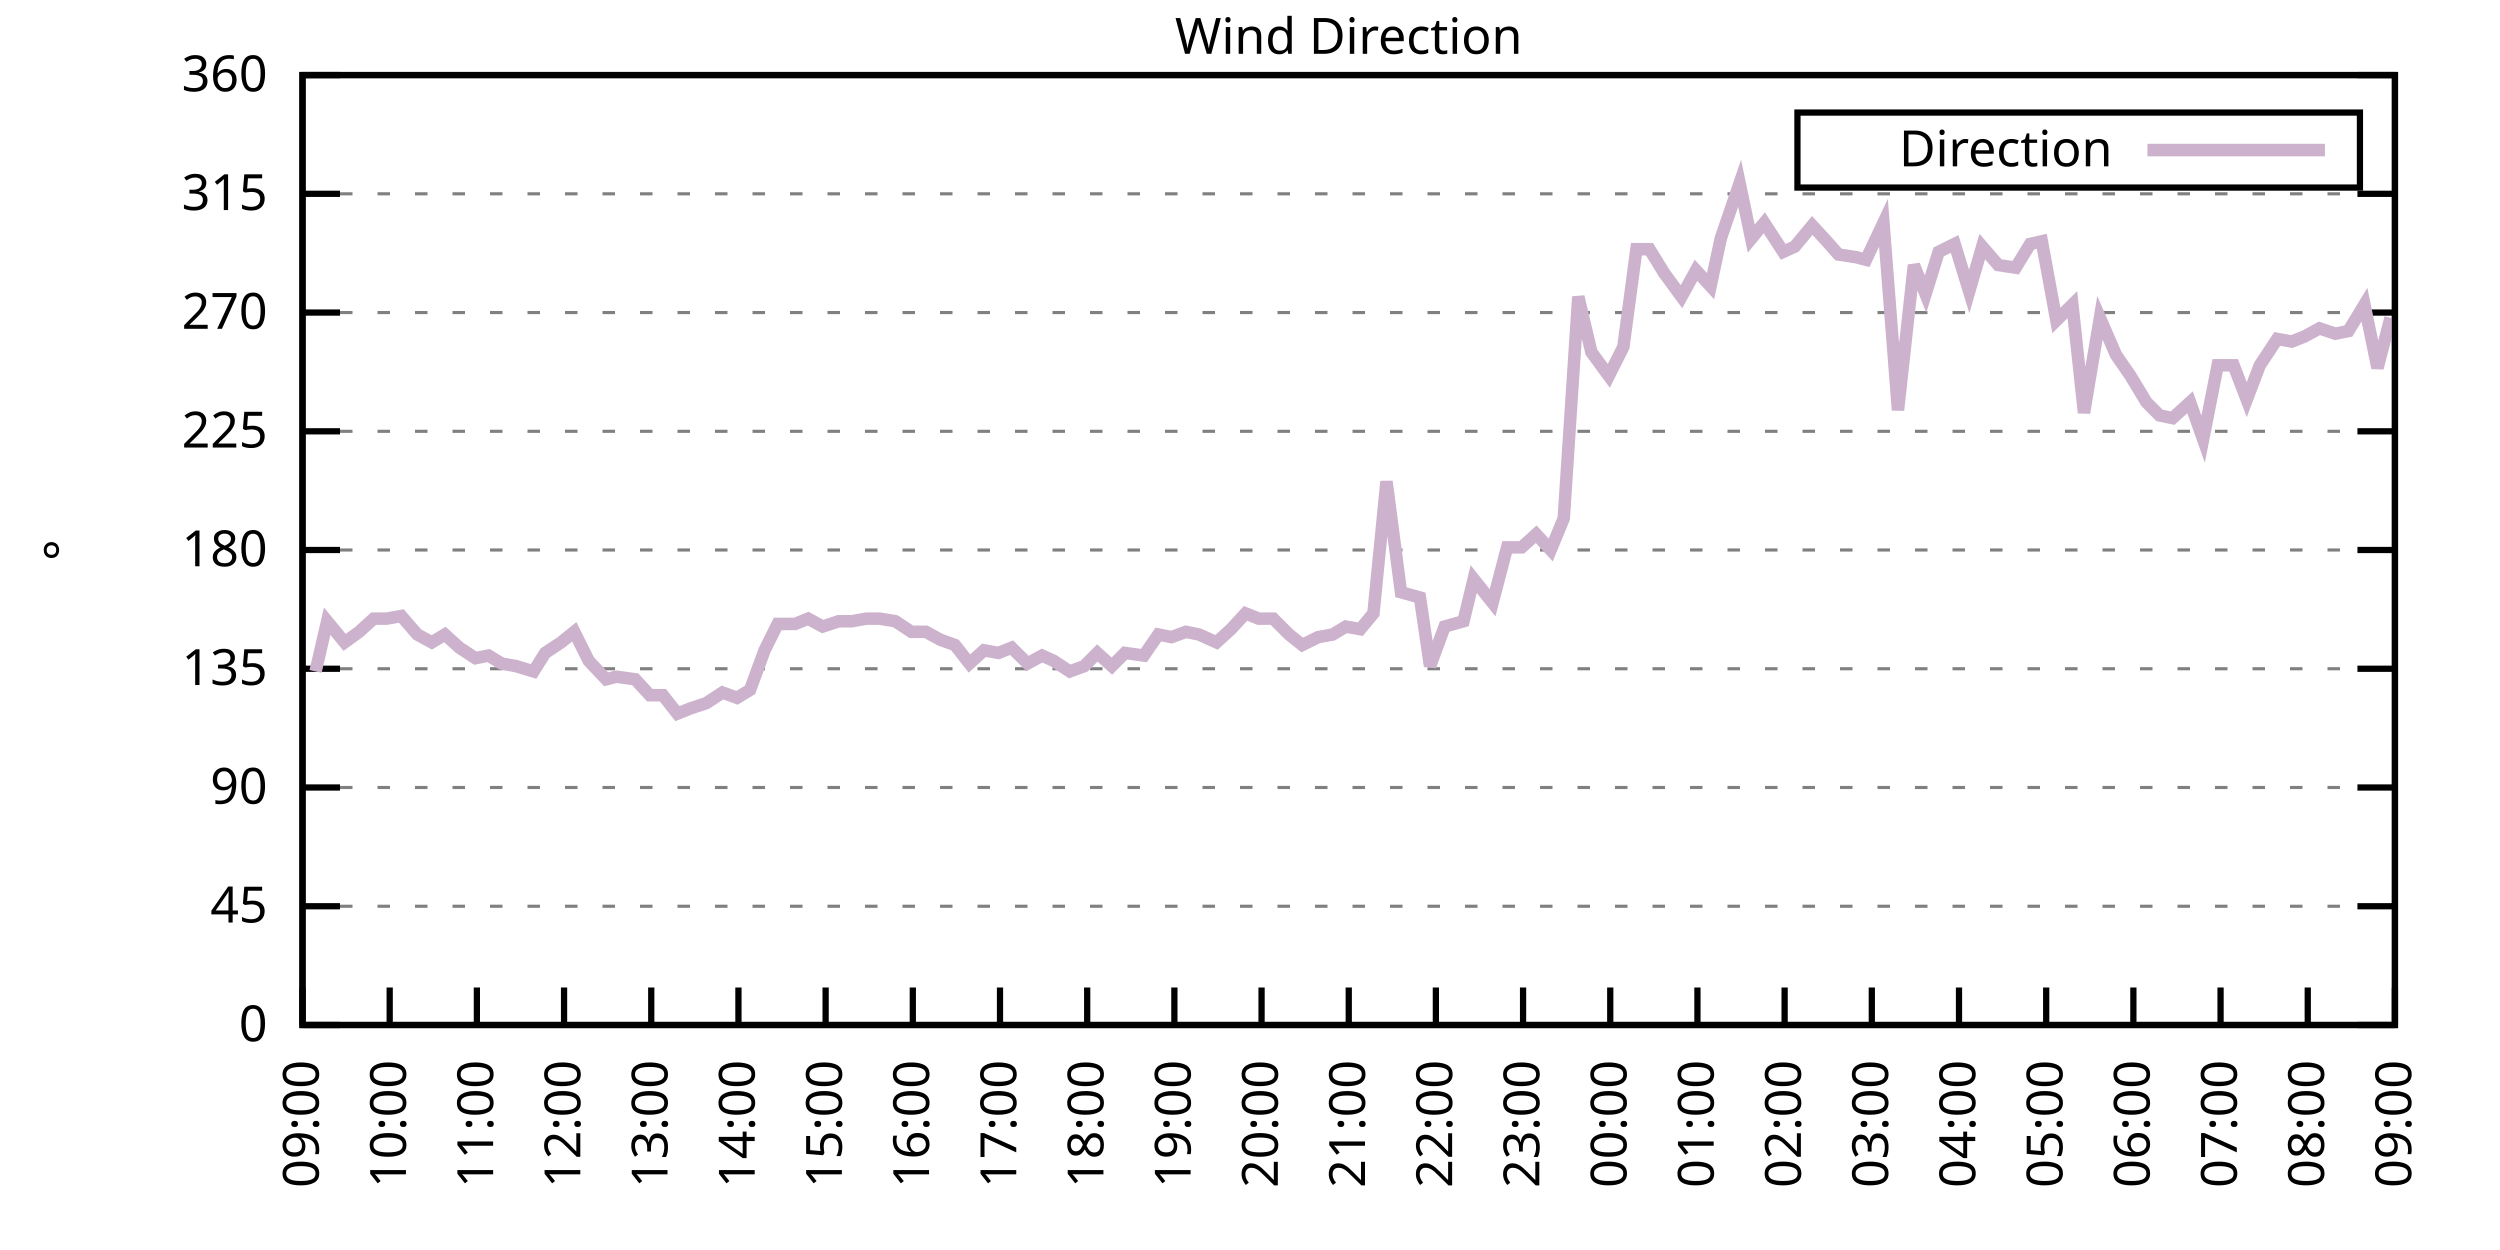
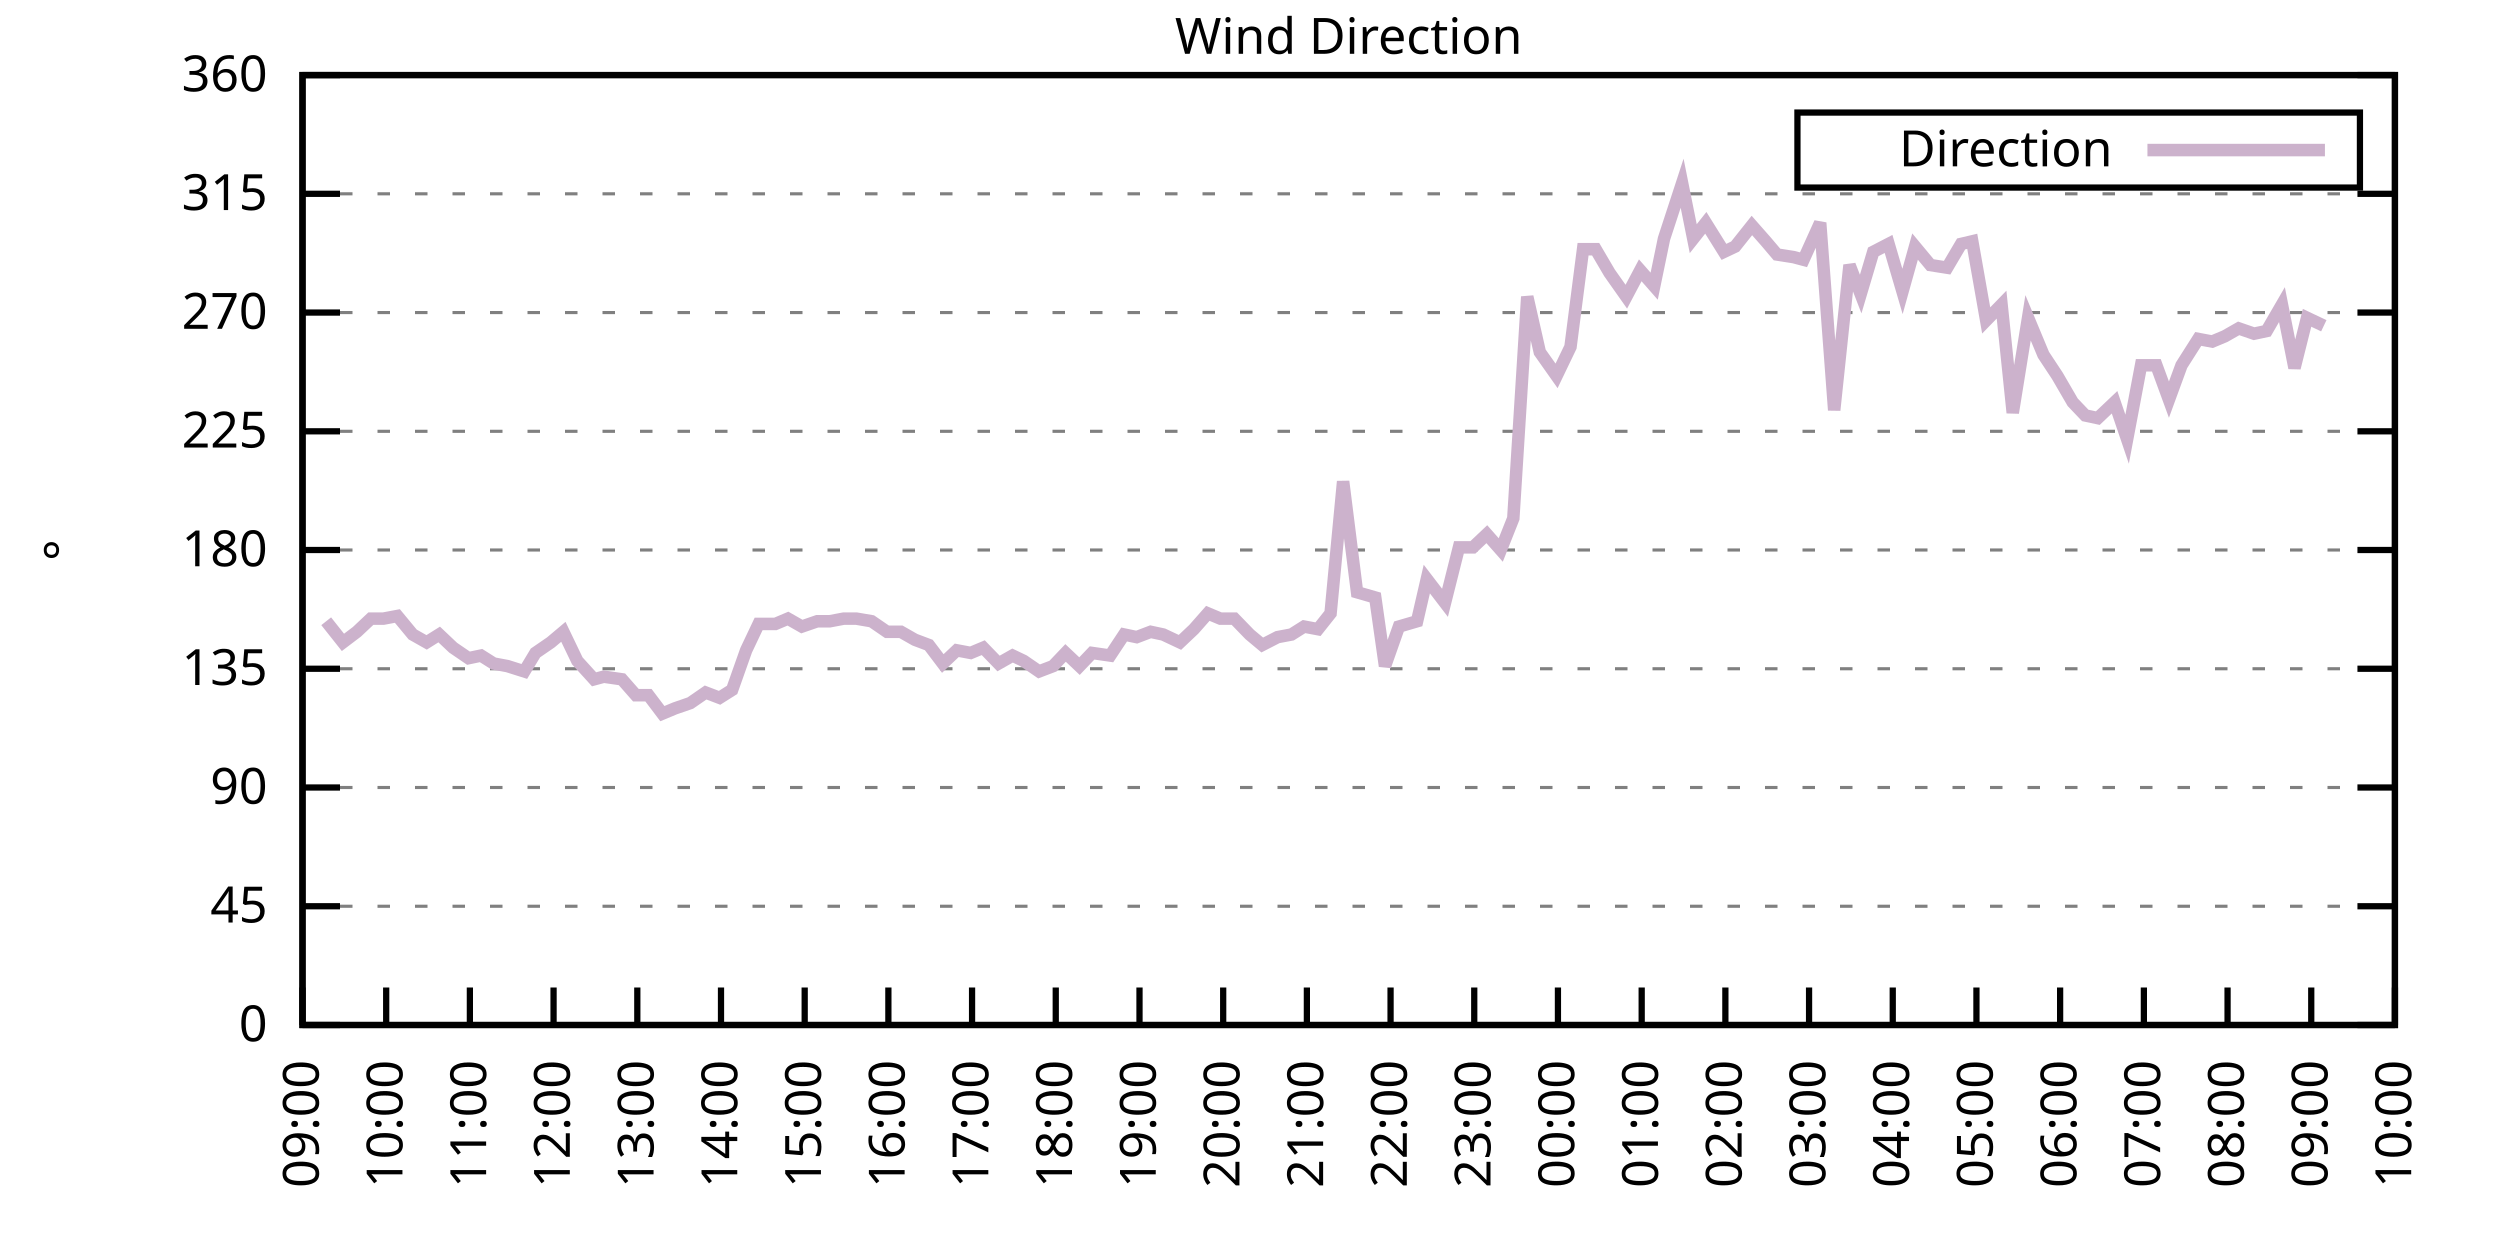
<svg xmlns="http://www.w3.org/2000/svg" xmlns:xlink="http://www.w3.org/1999/xlink" width="400" height="200" viewBox="0 0 400 200">
  <g id="gnuplot_canvas">
    <rect x="0" y="0" width="400" height="200" fill="none" />
    <defs>
      <circle id="gpDot" r="0.5" stroke-width="0.5" stroke="currentColor" />
      <path id="gpPt0" stroke-width="0.333" stroke="currentColor" d="M-1,0 h2 M0,-1 v2" />
      <path id="gpPt1" stroke-width="0.333" stroke="currentColor" d="M-1,-1 L1,1 M1,-1 L-1,1" />
      <path id="gpPt2" stroke-width="0.333" stroke="currentColor" d="M-1,0 L1,0 M0,-1 L0,1 M-1,-1 L1,1 M-1,1 L1,-1" />
      <rect id="gpPt3" stroke-width="0.333" stroke="currentColor" x="-1" y="-1" width="2" height="2" />
      <rect id="gpPt4" stroke-width="0.333" stroke="currentColor" fill="currentColor" x="-1" y="-1" width="2" height="2" />
      <circle id="gpPt5" stroke-width="0.333" stroke="currentColor" cx="0" cy="0" r="1" />
      <use xlink:href="#gpPt5" id="gpPt6" fill="currentColor" stroke="none" />
      <path id="gpPt7" stroke-width="0.333" stroke="currentColor" d="M0,-1.33 L-1.33,0.67 L1.33,0.67 z" />
      <use xlink:href="#gpPt7" id="gpPt8" fill="currentColor" stroke="none" />
      <use xlink:href="#gpPt7" id="gpPt9" stroke="currentColor" transform="rotate(180)" />
      <use xlink:href="#gpPt9" id="gpPt10" fill="currentColor" stroke="none" />
      <use xlink:href="#gpPt3" id="gpPt11" stroke="currentColor" transform="rotate(45)" />
      <use xlink:href="#gpPt11" id="gpPt12" fill="currentColor" stroke="none" />
      <path id="gpPt13" stroke-width="0.333" stroke="currentColor" d="M0,1.330 L1.265,0.411 L0.782,-1.067 L-0.782,-1.076 L-1.265,0.411 z" />
      <use xlink:href="#gpPt13" id="gpPt14" fill="currentColor" stroke="none" />
      <filter id="textbox" filterUnits="objectBoundingBox" x="0" y="0" height="1" width="1">
        <feFlood flood-color="white" flood-opacity="1" result="bgnd" />
        <feComposite in="SourceGraphic" in2="bgnd" operator="atop" />
      </filter>
      <filter id="greybox" filterUnits="objectBoundingBox" x="0" y="0" height="1" width="1">
        <feFlood flood-color="lightgrey" flood-opacity="1" result="grey" />
        <feComposite in="SourceGraphic" in2="grey" operator="atop" />
      </filter>
    </defs>
    <g fill="none" color="white" stroke="currentColor" stroke-width="1.00" stroke-linecap="butt" stroke-linejoin="miter">
</g>
    <g fill="none" color="black" stroke="currentColor" stroke-width="1.00" stroke-linecap="butt" stroke-linejoin="miter">
      <g stroke="none" shape-rendering="crispEdges">
        <polygon fill="rgb(255, 255, 255)" points="48.40,164.00 383.18,164.00 383.18,12.02 48.40,12.02 " />
      </g>
    </g>
    <g fill="none" color="black" stroke="currentColor" stroke-width="1.00" stroke-linecap="butt" stroke-linejoin="miter">
</g>
    <g fill="none" color="black" stroke="black" stroke-width="0.50" stroke-linecap="butt" stroke-linejoin="miter">
</g>
    <g fill="none" color="gray" stroke="currentColor" stroke-width="0.50" stroke-linecap="butt" stroke-linejoin="miter">
      <path stroke="gray" stroke-dasharray="2,4" class="gridline" d="M48.40,164.00 L383.19,164.00  " />
    </g>
    <g fill="none" color="gray" stroke="gray" stroke-width="1.00" stroke-linecap="butt" stroke-linejoin="miter">
</g>
    <g fill="none" color="black" stroke="currentColor" stroke-width="1.00" stroke-linecap="butt" stroke-linejoin="miter">
      <path stroke="black" d="M48.40,164.00 L54.40,164.00 M383.19,164.00 L377.19,164.00  " />
      <g transform="translate(42.80,166.60)" stroke="none" fill="black" font-family="Sans" font-size="8.00" text-anchor="end">
        <text>
          <tspan font-family="Sans"> 0</tspan>
        </text>
      </g>
    </g>
    <g fill="none" color="black" stroke="currentColor" stroke-width="1.00" stroke-linecap="butt" stroke-linejoin="miter">
</g>
    <g fill="none" color="black" stroke="black" stroke-width="0.50" stroke-linecap="butt" stroke-linejoin="miter">
</g>
    <g fill="none" color="gray" stroke="currentColor" stroke-width="0.50" stroke-linecap="butt" stroke-linejoin="miter">
      <path stroke="gray" stroke-dasharray="2,4" class="gridline" d="M48.40,145.00 L383.19,145.00  " />
    </g>
    <g fill="none" color="gray" stroke="gray" stroke-width="1.00" stroke-linecap="butt" stroke-linejoin="miter">
</g>
    <g fill="none" color="black" stroke="currentColor" stroke-width="1.00" stroke-linecap="butt" stroke-linejoin="miter">
      <path stroke="black" d="M48.40,145.00 L54.40,145.00 M383.19,145.00 L377.19,145.00  " />
      <g transform="translate(42.80,147.60)" stroke="none" fill="black" font-family="Sans" font-size="8.00" text-anchor="end">
        <text>
          <tspan font-family="Sans"> 45</tspan>
        </text>
      </g>
    </g>
    <g fill="none" color="black" stroke="currentColor" stroke-width="1.00" stroke-linecap="butt" stroke-linejoin="miter">
</g>
    <g fill="none" color="black" stroke="black" stroke-width="0.50" stroke-linecap="butt" stroke-linejoin="miter">
</g>
    <g fill="none" color="gray" stroke="currentColor" stroke-width="0.50" stroke-linecap="butt" stroke-linejoin="miter">
      <path stroke="gray" stroke-dasharray="2,4" class="gridline" d="M48.40,126.00 L383.19,126.00  " />
    </g>
    <g fill="none" color="gray" stroke="gray" stroke-width="1.00" stroke-linecap="butt" stroke-linejoin="miter">
</g>
    <g fill="none" color="black" stroke="currentColor" stroke-width="1.00" stroke-linecap="butt" stroke-linejoin="miter">
      <path stroke="black" d="M48.40,126.00 L54.40,126.00 M383.19,126.00 L377.19,126.00  " />
      <g transform="translate(42.80,128.60)" stroke="none" fill="black" font-family="Sans" font-size="8.00" text-anchor="end">
        <text>
          <tspan font-family="Sans"> 90</tspan>
        </text>
      </g>
    </g>
    <g fill="none" color="black" stroke="currentColor" stroke-width="1.00" stroke-linecap="butt" stroke-linejoin="miter">
</g>
    <g fill="none" color="black" stroke="black" stroke-width="0.50" stroke-linecap="butt" stroke-linejoin="miter">
</g>
    <g fill="none" color="gray" stroke="currentColor" stroke-width="0.50" stroke-linecap="butt" stroke-linejoin="miter">
      <path stroke="gray" stroke-dasharray="2,4" class="gridline" d="M48.40,107.00 L383.19,107.00  " />
    </g>
    <g fill="none" color="gray" stroke="gray" stroke-width="1.00" stroke-linecap="butt" stroke-linejoin="miter">
</g>
    <g fill="none" color="black" stroke="currentColor" stroke-width="1.00" stroke-linecap="butt" stroke-linejoin="miter">
      <path stroke="black" d="M48.40,107.00 L54.40,107.00 M383.19,107.00 L377.19,107.00  " />
      <g transform="translate(42.80,109.60)" stroke="none" fill="black" font-family="Sans" font-size="8.00" text-anchor="end">
        <text>
          <tspan font-family="Sans"> 135</tspan>
        </text>
      </g>
    </g>
    <g fill="none" color="black" stroke="currentColor" stroke-width="1.00" stroke-linecap="butt" stroke-linejoin="miter">
</g>
    <g fill="none" color="black" stroke="black" stroke-width="0.50" stroke-linecap="butt" stroke-linejoin="miter">
</g>
    <g fill="none" color="gray" stroke="currentColor" stroke-width="0.50" stroke-linecap="butt" stroke-linejoin="miter">
      <path stroke="gray" stroke-dasharray="2,4" class="gridline" d="M48.40,88.00 L383.19,88.00  " />
    </g>
    <g fill="none" color="gray" stroke="gray" stroke-width="1.00" stroke-linecap="butt" stroke-linejoin="miter">
</g>
    <g fill="none" color="black" stroke="currentColor" stroke-width="1.00" stroke-linecap="butt" stroke-linejoin="miter">
      <path stroke="black" d="M48.40,88.00 L54.40,88.00 M383.19,88.00 L377.19,88.00  " />
      <g transform="translate(42.80,90.60)" stroke="none" fill="black" font-family="Sans" font-size="8.00" text-anchor="end">
        <text>
          <tspan font-family="Sans"> 180</tspan>
        </text>
      </g>
    </g>
    <g fill="none" color="black" stroke="currentColor" stroke-width="1.00" stroke-linecap="butt" stroke-linejoin="miter">
</g>
    <g fill="none" color="black" stroke="black" stroke-width="0.50" stroke-linecap="butt" stroke-linejoin="miter">
</g>
    <g fill="none" color="gray" stroke="currentColor" stroke-width="0.50" stroke-linecap="butt" stroke-linejoin="miter">
      <path stroke="gray" stroke-dasharray="2,4" class="gridline" d="M48.40,69.01 L383.19,69.01  " />
    </g>
    <g fill="none" color="gray" stroke="gray" stroke-width="1.00" stroke-linecap="butt" stroke-linejoin="miter">
</g>
    <g fill="none" color="black" stroke="currentColor" stroke-width="1.00" stroke-linecap="butt" stroke-linejoin="miter">
      <path stroke="black" d="M48.40,69.01 L54.40,69.01 M383.19,69.01 L377.19,69.01  " />
      <g transform="translate(42.80,71.61)" stroke="none" fill="black" font-family="Sans" font-size="8.00" text-anchor="end">
        <text>
          <tspan font-family="Sans"> 225</tspan>
        </text>
      </g>
    </g>
    <g fill="none" color="black" stroke="currentColor" stroke-width="1.00" stroke-linecap="butt" stroke-linejoin="miter">
</g>
    <g fill="none" color="black" stroke="black" stroke-width="0.50" stroke-linecap="butt" stroke-linejoin="miter">
</g>
    <g fill="none" color="gray" stroke="currentColor" stroke-width="0.50" stroke-linecap="butt" stroke-linejoin="miter">
      <path stroke="gray" stroke-dasharray="2,4" class="gridline" d="M48.40,50.01 L383.19,50.01  " />
    </g>
    <g fill="none" color="gray" stroke="gray" stroke-width="1.00" stroke-linecap="butt" stroke-linejoin="miter">
</g>
    <g fill="none" color="black" stroke="currentColor" stroke-width="1.00" stroke-linecap="butt" stroke-linejoin="miter">
      <path stroke="black" d="M48.40,50.01 L54.40,50.01 M383.19,50.01 L377.19,50.01  " />
      <g transform="translate(42.80,52.61)" stroke="none" fill="black" font-family="Sans" font-size="8.00" text-anchor="end">
        <text>
          <tspan font-family="Sans"> 270</tspan>
        </text>
      </g>
    </g>
    <g fill="none" color="black" stroke="currentColor" stroke-width="1.00" stroke-linecap="butt" stroke-linejoin="miter">
</g>
    <g fill="none" color="black" stroke="black" stroke-width="0.50" stroke-linecap="butt" stroke-linejoin="miter">
</g>
    <g fill="none" color="gray" stroke="currentColor" stroke-width="0.50" stroke-linecap="butt" stroke-linejoin="miter">
      <path stroke="gray" stroke-dasharray="2,4" class="gridline" d="M48.40,31.01 L383.19,31.01  " />
    </g>
    <g fill="none" color="gray" stroke="gray" stroke-width="1.00" stroke-linecap="butt" stroke-linejoin="miter">
</g>
    <g fill="none" color="black" stroke="currentColor" stroke-width="1.00" stroke-linecap="butt" stroke-linejoin="miter">
      <path stroke="black" d="M48.40,31.01 L54.40,31.01 M383.19,31.01 L377.19,31.01  " />
      <g transform="translate(42.80,33.61)" stroke="none" fill="black" font-family="Sans" font-size="8.00" text-anchor="end">
        <text>
          <tspan font-family="Sans"> 315</tspan>
        </text>
      </g>
    </g>
    <g fill="none" color="black" stroke="currentColor" stroke-width="1.00" stroke-linecap="butt" stroke-linejoin="miter">
</g>
    <g fill="none" color="black" stroke="black" stroke-width="0.50" stroke-linecap="butt" stroke-linejoin="miter">
</g>
    <g fill="none" color="gray" stroke="currentColor" stroke-width="0.50" stroke-linecap="butt" stroke-linejoin="miter">
      <path stroke="gray" stroke-dasharray="2,4" class="gridline" d="M48.40,12.01 L383.19,12.01  " />
    </g>
    <g fill="none" color="gray" stroke="gray" stroke-width="1.00" stroke-linecap="butt" stroke-linejoin="miter">
</g>
    <g fill="none" color="black" stroke="currentColor" stroke-width="1.00" stroke-linecap="butt" stroke-linejoin="miter">
      <path stroke="black" d="M48.40,12.01 L54.40,12.01 M383.19,12.01 L377.19,12.01  " />
      <g transform="translate(42.80,14.61)" stroke="none" fill="black" font-family="Sans" font-size="8.00" text-anchor="end">
        <text>
          <tspan font-family="Sans"> 360</tspan>
        </text>
      </g>
    </g>
    <g fill="none" color="black" stroke="currentColor" stroke-width="1.00" stroke-linecap="butt" stroke-linejoin="miter">
      <path stroke="black" d="M48.40,164.00 L48.40,158.00  " />
      <g transform="translate(51.00,169.60) rotate(270.00)" stroke="none" fill="black" font-family="Sans" font-size="8.00" text-anchor="end">
        <text>
          <tspan font-family="Sans">09:00</tspan>
        </text>
      </g>
    </g>
    <g fill="none" color="black" stroke="currentColor" stroke-width="1.00" stroke-linecap="butt" stroke-linejoin="miter">
-       <path stroke="black" d="M62.35,164.00 L62.35,158.00  " />
-       <g transform="translate(64.95,169.60) rotate(270.00)" stroke="none" fill="black" font-family="Sans" font-size="8.00" text-anchor="end">
+       <path stroke="black" d="M61.79,164.00 L61.79,158.00  " />
+       <g transform="translate(64.39,169.60) rotate(270.00)" stroke="none" fill="black" font-family="Sans" font-size="8.00" text-anchor="end">
        <text>
          <tspan font-family="Sans">10:00</tspan>
        </text>
      </g>
    </g>
    <g fill="none" color="black" stroke="currentColor" stroke-width="1.00" stroke-linecap="butt" stroke-linejoin="miter">
-       <path stroke="black" d="M76.30,164.00 L76.30,158.00  " />
-       <g transform="translate(78.90,169.60) rotate(270.00)" stroke="none" fill="black" font-family="Sans" font-size="8.00" text-anchor="end">
+       <path stroke="black" d="M75.18,164.00 L75.18,158.00  " />
+       <g transform="translate(77.78,169.60) rotate(270.00)" stroke="none" fill="black" font-family="Sans" font-size="8.00" text-anchor="end">
        <text>
          <tspan font-family="Sans">11:00</tspan>
        </text>
      </g>
    </g>
    <g fill="none" color="black" stroke="currentColor" stroke-width="1.00" stroke-linecap="butt" stroke-linejoin="miter">
-       <path stroke="black" d="M90.25,164.00 L90.25,158.00  " />
-       <g transform="translate(92.85,169.60) rotate(270.00)" stroke="none" fill="black" font-family="Sans" font-size="8.00" text-anchor="end">
+       <path stroke="black" d="M88.57,164.00 L88.57,158.00  " />
+       <g transform="translate(91.17,169.60) rotate(270.00)" stroke="none" fill="black" font-family="Sans" font-size="8.00" text-anchor="end">
        <text>
          <tspan font-family="Sans">12:00</tspan>
        </text>
      </g>
    </g>
    <g fill="none" color="black" stroke="currentColor" stroke-width="1.00" stroke-linecap="butt" stroke-linejoin="miter">
-       <path stroke="black" d="M104.20,164.00 L104.20,158.00  " />
-       <g transform="translate(106.80,169.60) rotate(270.00)" stroke="none" fill="black" font-family="Sans" font-size="8.00" text-anchor="end">
+       <path stroke="black" d="M101.97,164.00 L101.97,158.00  " />
+       <g transform="translate(104.57,169.60) rotate(270.00)" stroke="none" fill="black" font-family="Sans" font-size="8.00" text-anchor="end">
        <text>
          <tspan font-family="Sans">13:00</tspan>
        </text>
      </g>
    </g>
    <g fill="none" color="black" stroke="currentColor" stroke-width="1.00" stroke-linecap="butt" stroke-linejoin="miter">
-       <path stroke="black" d="M118.15,164.00 L118.15,158.00  " />
-       <g transform="translate(120.75,169.60) rotate(270.00)" stroke="none" fill="black" font-family="Sans" font-size="8.00" text-anchor="end">
+       <path stroke="black" d="M115.36,164.00 L115.36,158.00  " />
+       <g transform="translate(117.96,169.60) rotate(270.00)" stroke="none" fill="black" font-family="Sans" font-size="8.00" text-anchor="end">
        <text>
          <tspan font-family="Sans">14:00</tspan>
        </text>
      </g>
    </g>
    <g fill="none" color="black" stroke="currentColor" stroke-width="1.00" stroke-linecap="butt" stroke-linejoin="miter">
-       <path stroke="black" d="M132.10,164.00 L132.10,158.00  " />
-       <g transform="translate(134.70,169.60) rotate(270.00)" stroke="none" fill="black" font-family="Sans" font-size="8.00" text-anchor="end">
+       <path stroke="black" d="M128.75,164.00 L128.75,158.00  " />
+       <g transform="translate(131.35,169.60) rotate(270.00)" stroke="none" fill="black" font-family="Sans" font-size="8.00" text-anchor="end">
        <text>
          <tspan font-family="Sans">15:00</tspan>
        </text>
      </g>
    </g>
    <g fill="none" color="black" stroke="currentColor" stroke-width="1.00" stroke-linecap="butt" stroke-linejoin="miter">
-       <path stroke="black" d="M146.05,164.00 L146.05,158.00  " />
-       <g transform="translate(148.65,169.60) rotate(270.00)" stroke="none" fill="black" font-family="Sans" font-size="8.00" text-anchor="end">
+       <path stroke="black" d="M142.14,164.00 L142.14,158.00  " />
+       <g transform="translate(144.74,169.60) rotate(270.00)" stroke="none" fill="black" font-family="Sans" font-size="8.00" text-anchor="end">
        <text>
          <tspan font-family="Sans">16:00</tspan>
        </text>
      </g>
    </g>
    <g fill="none" color="black" stroke="currentColor" stroke-width="1.00" stroke-linecap="butt" stroke-linejoin="miter">
-       <path stroke="black" d="M160.00,164.00 L160.00,158.00  " />
-       <g transform="translate(162.60,169.60) rotate(270.00)" stroke="none" fill="black" font-family="Sans" font-size="8.00" text-anchor="end">
+       <path stroke="black" d="M155.53,164.00 L155.53,158.00  " />
+       <g transform="translate(158.13,169.60) rotate(270.00)" stroke="none" fill="black" font-family="Sans" font-size="8.00" text-anchor="end">
        <text>
          <tspan font-family="Sans">17:00</tspan>
        </text>
      </g>
    </g>
    <g fill="none" color="black" stroke="currentColor" stroke-width="1.00" stroke-linecap="butt" stroke-linejoin="miter">
-       <path stroke="black" d="M173.95,164.00 L173.95,158.00  " />
-       <g transform="translate(176.55,169.60) rotate(270.00)" stroke="none" fill="black" font-family="Sans" font-size="8.00" text-anchor="end">
+       <path stroke="black" d="M168.92,164.00 L168.92,158.00  " />
+       <g transform="translate(171.52,169.60) rotate(270.00)" stroke="none" fill="black" font-family="Sans" font-size="8.00" text-anchor="end">
        <text>
          <tspan font-family="Sans">18:00</tspan>
        </text>
      </g>
    </g>
    <g fill="none" color="black" stroke="currentColor" stroke-width="1.00" stroke-linecap="butt" stroke-linejoin="miter">
-       <path stroke="black" d="M187.90,164.00 L187.90,158.00  " />
-       <g transform="translate(190.50,169.60) rotate(270.00)" stroke="none" fill="black" font-family="Sans" font-size="8.00" text-anchor="end">
+       <path stroke="black" d="M182.32,164.00 L182.32,158.00  " />
+       <g transform="translate(184.92,169.60) rotate(270.00)" stroke="none" fill="black" font-family="Sans" font-size="8.00" text-anchor="end">
        <text>
          <tspan font-family="Sans">19:00</tspan>
        </text>
      </g>
    </g>
    <g fill="none" color="black" stroke="currentColor" stroke-width="1.00" stroke-linecap="butt" stroke-linejoin="miter">
-       <path stroke="black" d="M201.85,164.00 L201.85,158.00  " />
-       <g transform="translate(204.45,169.60) rotate(270.00)" stroke="none" fill="black" font-family="Sans" font-size="8.00" text-anchor="end">
+       <path stroke="black" d="M195.71,164.00 L195.71,158.00  " />
+       <g transform="translate(198.31,169.60) rotate(270.00)" stroke="none" fill="black" font-family="Sans" font-size="8.00" text-anchor="end">
        <text>
          <tspan font-family="Sans">20:00</tspan>
        </text>
      </g>
    </g>
    <g fill="none" color="black" stroke="currentColor" stroke-width="1.00" stroke-linecap="butt" stroke-linejoin="miter">
-       <path stroke="black" d="M215.80,164.00 L215.80,158.00  " />
-       <g transform="translate(218.40,169.60) rotate(270.00)" stroke="none" fill="black" font-family="Sans" font-size="8.00" text-anchor="end">
+       <path stroke="black" d="M209.10,164.00 L209.10,158.00  " />
+       <g transform="translate(211.70,169.60) rotate(270.00)" stroke="none" fill="black" font-family="Sans" font-size="8.00" text-anchor="end">
        <text>
          <tspan font-family="Sans">21:00</tspan>
        </text>
      </g>
    </g>
    <g fill="none" color="black" stroke="currentColor" stroke-width="1.00" stroke-linecap="butt" stroke-linejoin="miter">
-       <path stroke="black" d="M229.74,164.00 L229.74,158.00  " />
-       <g transform="translate(232.34,169.60) rotate(270.00)" stroke="none" fill="black" font-family="Sans" font-size="8.00" text-anchor="end">
+       <path stroke="black" d="M222.49,164.00 L222.49,158.00  " />
+       <g transform="translate(225.09,169.60) rotate(270.00)" stroke="none" fill="black" font-family="Sans" font-size="8.00" text-anchor="end">
        <text>
          <tspan font-family="Sans">22:00</tspan>
        </text>
      </g>
    </g>
    <g fill="none" color="black" stroke="currentColor" stroke-width="1.00" stroke-linecap="butt" stroke-linejoin="miter">
-       <path stroke="black" d="M243.69,164.00 L243.69,158.00  " />
-       <g transform="translate(246.29,169.60) rotate(270.00)" stroke="none" fill="black" font-family="Sans" font-size="8.00" text-anchor="end">
+       <path stroke="black" d="M235.88,164.00 L235.88,158.00  " />
+       <g transform="translate(238.48,169.60) rotate(270.00)" stroke="none" fill="black" font-family="Sans" font-size="8.00" text-anchor="end">
        <text>
          <tspan font-family="Sans">23:00</tspan>
        </text>
      </g>
    </g>
    <g fill="none" color="black" stroke="currentColor" stroke-width="1.00" stroke-linecap="butt" stroke-linejoin="miter">
-       <path stroke="black" d="M257.64,164.00 L257.64,158.00  " />
-       <g transform="translate(260.24,169.60) rotate(270.00)" stroke="none" fill="black" font-family="Sans" font-size="8.00" text-anchor="end">
+       <path stroke="black" d="M249.27,164.00 L249.27,158.00  " />
+       <g transform="translate(251.87,169.60) rotate(270.00)" stroke="none" fill="black" font-family="Sans" font-size="8.00" text-anchor="end">
        <text>
          <tspan font-family="Sans">00:00</tspan>
        </text>
      </g>
    </g>
    <g fill="none" color="black" stroke="currentColor" stroke-width="1.00" stroke-linecap="butt" stroke-linejoin="miter">
-       <path stroke="black" d="M271.59,164.00 L271.59,158.00  " />
-       <g transform="translate(274.19,169.60) rotate(270.00)" stroke="none" fill="black" font-family="Sans" font-size="8.00" text-anchor="end">
+       <path stroke="black" d="M262.67,164.00 L262.67,158.00  " />
+       <g transform="translate(265.27,169.60) rotate(270.00)" stroke="none" fill="black" font-family="Sans" font-size="8.00" text-anchor="end">
        <text>
          <tspan font-family="Sans">01:00</tspan>
        </text>
      </g>
    </g>
    <g fill="none" color="black" stroke="currentColor" stroke-width="1.00" stroke-linecap="butt" stroke-linejoin="miter">
-       <path stroke="black" d="M285.54,164.00 L285.54,158.00  " />
-       <g transform="translate(288.14,169.60) rotate(270.00)" stroke="none" fill="black" font-family="Sans" font-size="8.00" text-anchor="end">
+       <path stroke="black" d="M276.06,164.00 L276.06,158.00  " />
+       <g transform="translate(278.66,169.60) rotate(270.00)" stroke="none" fill="black" font-family="Sans" font-size="8.00" text-anchor="end">
        <text>
          <tspan font-family="Sans">02:00</tspan>
        </text>
      </g>
    </g>
    <g fill="none" color="black" stroke="currentColor" stroke-width="1.00" stroke-linecap="butt" stroke-linejoin="miter">
-       <path stroke="black" d="M299.49,164.00 L299.49,158.00  " />
-       <g transform="translate(302.09,169.60) rotate(270.00)" stroke="none" fill="black" font-family="Sans" font-size="8.00" text-anchor="end">
+       <path stroke="black" d="M289.45,164.00 L289.45,158.00  " />
+       <g transform="translate(292.05,169.60) rotate(270.00)" stroke="none" fill="black" font-family="Sans" font-size="8.00" text-anchor="end">
        <text>
          <tspan font-family="Sans">03:00</tspan>
        </text>
      </g>
    </g>
    <g fill="none" color="black" stroke="currentColor" stroke-width="1.00" stroke-linecap="butt" stroke-linejoin="miter">
-       <path stroke="black" d="M313.44,164.00 L313.44,158.00  " />
-       <g transform="translate(316.04,169.60) rotate(270.00)" stroke="none" fill="black" font-family="Sans" font-size="8.00" text-anchor="end">
+       <path stroke="black" d="M302.84,164.00 L302.84,158.00  " />
+       <g transform="translate(305.44,169.60) rotate(270.00)" stroke="none" fill="black" font-family="Sans" font-size="8.00" text-anchor="end">
        <text>
          <tspan font-family="Sans">04:00</tspan>
        </text>
      </g>
    </g>
    <g fill="none" color="black" stroke="currentColor" stroke-width="1.00" stroke-linecap="butt" stroke-linejoin="miter">
-       <path stroke="black" d="M327.39,164.00 L327.39,158.00  " />
-       <g transform="translate(329.99,169.60) rotate(270.00)" stroke="none" fill="black" font-family="Sans" font-size="8.00" text-anchor="end">
+       <path stroke="black" d="M316.23,164.00 L316.23,158.00  " />
+       <g transform="translate(318.83,169.60) rotate(270.00)" stroke="none" fill="black" font-family="Sans" font-size="8.00" text-anchor="end">
        <text>
          <tspan font-family="Sans">05:00</tspan>
        </text>
      </g>
    </g>
    <g fill="none" color="black" stroke="currentColor" stroke-width="1.00" stroke-linecap="butt" stroke-linejoin="miter">
-       <path stroke="black" d="M341.34,164.00 L341.34,158.00  " />
-       <g transform="translate(343.94,169.60) rotate(270.00)" stroke="none" fill="black" font-family="Sans" font-size="8.00" text-anchor="end">
+       <path stroke="black" d="M329.62,164.00 L329.62,158.00  " />
+       <g transform="translate(332.22,169.60) rotate(270.00)" stroke="none" fill="black" font-family="Sans" font-size="8.00" text-anchor="end">
        <text>
          <tspan font-family="Sans">06:00</tspan>
        </text>
      </g>
    </g>
    <g fill="none" color="black" stroke="currentColor" stroke-width="1.00" stroke-linecap="butt" stroke-linejoin="miter">
-       <path stroke="black" d="M355.29,164.00 L355.29,158.00  " />
-       <g transform="translate(357.89,169.60) rotate(270.00)" stroke="none" fill="black" font-family="Sans" font-size="8.00" text-anchor="end">
+       <path stroke="black" d="M343.02,164.00 L343.02,158.00  " />
+       <g transform="translate(345.62,169.60) rotate(270.00)" stroke="none" fill="black" font-family="Sans" font-size="8.00" text-anchor="end">
        <text>
          <tspan font-family="Sans">07:00</tspan>
        </text>
      </g>
    </g>
    <g fill="none" color="black" stroke="currentColor" stroke-width="1.00" stroke-linecap="butt" stroke-linejoin="miter">
-       <path stroke="black" d="M369.24,164.00 L369.24,158.00  " />
-       <g transform="translate(371.84,169.60) rotate(270.00)" stroke="none" fill="black" font-family="Sans" font-size="8.00" text-anchor="end">
+       <path stroke="black" d="M356.41,164.00 L356.41,158.00  " />
+       <g transform="translate(359.01,169.60) rotate(270.00)" stroke="none" fill="black" font-family="Sans" font-size="8.00" text-anchor="end">
        <text>
          <tspan font-family="Sans">08:00</tspan>
+         </text>
+       </g>
+     </g>
+     <g fill="none" color="black" stroke="currentColor" stroke-width="1.00" stroke-linecap="butt" stroke-linejoin="miter">
+       <path stroke="black" d="M369.80,164.00 L369.80,158.00  " />
+       <g transform="translate(372.40,169.60) rotate(270.00)" stroke="none" fill="black" font-family="Sans" font-size="8.00" text-anchor="end">
+         <text>
+           <tspan font-family="Sans">09:00</tspan>
        </text>
      </g>
    </g>
    <g fill="none" color="black" stroke="currentColor" stroke-width="1.00" stroke-linecap="butt" stroke-linejoin="miter">
      <path stroke="black" d="M383.19,164.00 L383.19,158.00  " />
      <g transform="translate(385.79,169.60) rotate(270.00)" stroke="none" fill="black" font-family="Sans" font-size="8.00" text-anchor="end">
        <text>
-           <tspan font-family="Sans">09:00</tspan>
+           <tspan font-family="Sans">10:00</tspan>
        </text>
      </g>
    </g>
    <g fill="none" color="black" stroke="currentColor" stroke-width="1.00" stroke-linecap="butt" stroke-linejoin="miter">
</g>
    <g fill="none" color="black" stroke="currentColor" stroke-width="1.00" stroke-linecap="butt" stroke-linejoin="miter">
      <path stroke="black" d="M48.40,12.01 L48.40,164.00 L383.19,164.00 L383.19,12.01 L48.40,12.01 Z  " />
    </g>
    <g fill="none" color="black" stroke="currentColor" stroke-width="1.00" stroke-linecap="butt" stroke-linejoin="miter">
</g>
    <g fill="none" color="black" stroke="currentColor" stroke-width="1.00" stroke-linecap="butt" stroke-linejoin="miter">
      <path stroke="black" d="M287.59,30.01 L287.59,18.01 L377.59,18.01 L377.59,30.01 L287.59,30.01 Z  " />
    </g>
    <g id="Wind_direction_plot_1">
      <g fill="none" color="white" stroke="black" stroke-width="2.00" stroke-linecap="butt" stroke-linejoin="miter">
</g>
      <g fill="none" color="black" stroke="currentColor" stroke-width="2.00" stroke-linecap="butt" stroke-linejoin="miter">
        <g transform="translate(337.99,26.61)" stroke="none" fill="black" font-family="Sans" font-size="8.00" text-anchor="end">
          <text>
            <tspan font-family="Sans">Direction</tspan>
          </text>
        </g>
      </g>
      <g fill="none" color="black" stroke="currentColor" stroke-width="2.00" stroke-linecap="butt" stroke-linejoin="miter">
-         <path stroke="rgb(204, 178, 204)" d="M343.59,24.01 L371.99,24.01 M50.49,107.43 L52.35,99.40 L55.14,102.78 L57.47,101.09 L59.79,98.98 L61.88,98.98   L64.21,98.56 L66.77,101.52 L69.09,102.78 L71.18,101.52 L73.51,103.63 L76.07,105.31 L78.16,104.89 L80.25,106.16   L82.58,106.58 L85.37,107.43 L87.23,104.47 L89.78,102.78 L91.88,101.09 L94.20,105.74 L96.99,108.69 L98.62,108.27   L101.64,108.69 L103.97,111.23 L106.06,111.23 L108.38,114.18 L110.48,113.34 L113.03,112.49 L115.59,110.80 L117.92,111.65   L120.01,110.38 L122.33,104.05 L124.43,99.83 L127.22,99.83 L129.31,98.98 L131.63,100.25 L134.19,99.40 L136.28,99.40   L138.61,98.98 L140.70,98.98 L143.26,99.40 L145.81,101.09 L148.14,101.09 L150.46,102.36 L152.79,103.20 L155.11,106.16   L157.44,104.05 L159.76,104.47 L161.86,103.63 L164.41,106.16 L166.74,104.89 L168.60,105.74 L171.16,107.43 L173.48,106.58   L175.57,104.47 L177.90,106.58 L179.99,104.47 L183.01,104.89 L185.34,101.52 L187.43,101.94 L189.76,101.09 L191.85,101.52   L194.64,102.78 L196.96,100.67 L199.29,98.14 L201.38,98.98 L203.71,98.98 L206.26,101.52 L208.36,103.20 L210.91,101.94   L213.24,101.52 L215.33,100.25 L217.65,100.67 L219.75,98.14 L221.84,77.03 L224.16,94.76 L227.19,95.60 L228.81,106.58   L231.14,100.25 L234.16,99.40 L235.79,92.65 L238.81,96.45 L241.14,87.58 L243.46,87.58 L245.79,85.47 L248.11,88.00   L250.20,82.94 L252.53,47.47 L254.62,56.34 L257.41,60.14 L259.74,55.50 L261.83,39.87 L263.92,39.87 L266.25,43.67   L269.04,47.47 L271.36,43.25 L273.69,45.79 L275.31,38.19 L278.34,29.32 L280.20,38.19 L282.29,35.65 L285.31,40.30   L287.17,39.45 L289.96,36.08 L292.29,38.61 L294.15,40.72 L296.94,41.14 L298.56,41.56 L301.35,35.65 L303.68,65.63   L306.23,42.41 L308.09,47.05 L310.19,40.30 L312.74,39.03 L315.07,46.63 L317.16,39.45 L319.72,42.41 L322.51,42.83   L324.83,39.03 L326.69,38.61 L329.02,51.27 L331.58,48.74 L333.44,66.05 L335.99,50.85 L338.55,56.76 L340.88,60.14   L343.43,64.36 L345.53,66.47 L347.62,66.90 L350.41,64.36 L352.50,70.27 L354.83,58.45 L357.38,58.45 L359.48,63.94   L361.57,58.45 L364.36,54.23 L366.68,54.65 L368.78,53.81 L371.10,52.54 L373.66,53.39 L375.75,52.96 L378.31,48.74   L380.40,58.87 L382.49,50.85  " />
+         <path stroke="rgb(204, 178, 204)" d="M343.59,24.01 L371.99,24.01 M52.19,99.40 L54.87,102.78 L57.10,101.09 L59.34,98.98 L61.35,98.98 L63.58,98.56   L66.03,101.52 L68.26,102.78 L70.27,101.52 L72.50,103.63 L74.96,105.31 L76.97,104.89 L78.98,106.16 L81.21,106.58   L83.89,107.43 L85.67,104.47 L88.13,102.78 L90.14,101.09 L92.37,105.74 L95.05,108.69 L96.61,108.27 L99.51,108.69   L101.74,111.23 L103.75,111.23 L105.98,114.18 L107.99,113.34 L110.45,112.49 L112.90,110.80 L115.13,111.65 L117.14,110.38   L119.38,104.05 L121.38,99.83 L124.06,99.83 L126.07,98.98 L128.30,100.25 L130.76,99.40 L132.77,99.40 L135.00,98.98   L137.01,98.98 L139.46,99.40 L141.92,101.09 L144.15,101.09 L146.38,102.36 L148.61,103.20 L150.85,106.16 L153.08,104.05   L155.31,104.47 L157.32,103.63 L159.77,106.16 L162.01,104.89 L163.79,105.74 L166.25,107.43 L168.48,106.58 L170.49,104.47   L172.72,106.58 L174.73,104.47 L177.63,104.89 L179.86,101.52 L181.87,101.94 L184.10,101.09 L186.11,101.52 L188.79,102.78   L191.02,100.67 L193.25,98.14 L195.26,98.98 L197.49,98.98 L199.95,101.52 L201.96,103.20 L204.41,101.94 L206.64,101.52   L208.65,100.25 L210.88,100.67 L212.89,98.14 L214.90,77.03 L217.13,94.76 L220.04,95.60 L221.60,106.58 L223.83,100.25   L226.73,99.40 L228.29,92.65 L231.20,96.45 L233.43,87.58 L235.66,87.58 L237.89,85.47 L240.12,88.00 L242.13,82.94   L244.36,47.47 L246.37,56.34 L249.05,60.14 L251.28,55.50 L253.29,39.87 L255.30,39.87 L257.53,43.67 L260.21,47.47   L262.44,43.25 L264.67,45.79 L266.24,38.19 L269.14,29.32 L270.92,38.19 L272.93,35.65 L275.83,40.30 L277.62,39.45   L280.30,36.08 L282.53,38.61 L284.32,40.72 L286.99,41.14 L288.56,41.56 L291.23,35.65 L293.47,65.63 L295.92,42.41   L297.71,47.05 L299.72,40.30 L302.17,39.03 L304.40,46.63 L306.41,39.45 L308.87,42.41 L311.54,42.83 L313.78,39.03   L315.56,38.61 L317.79,51.27 L320.25,48.74 L322.04,66.05 L324.49,50.85 L326.95,56.76 L329.18,60.14 L331.63,64.36   L333.64,66.47 L335.65,66.90 L338.33,64.36 L340.34,70.27 L342.57,58.45 L345.02,58.45 L347.03,63.94 L349.04,58.45   L351.72,54.23 L353.95,54.65 L355.96,53.81 L358.19,52.54 L360.65,53.39 L362.66,52.96 L365.11,48.74 L367.12,58.87   L369.13,50.85 L371.81,52.12  " />
      </g>
    </g>
    <g fill="none" color="black" stroke="currentColor" stroke-width="2.00" stroke-linecap="butt" stroke-linejoin="miter">
</g>
    <g fill="none" color="black" stroke="black" stroke-width="1.00" stroke-linecap="butt" stroke-linejoin="miter">
</g>
    <g fill="none" color="black" stroke="currentColor" stroke-width="1.00" stroke-linecap="butt" stroke-linejoin="miter">
      <path stroke="black" d="M48.40,12.01 L48.40,164.00 L383.19,164.00 L383.19,12.01 L48.40,12.01 Z  " />
      <g transform="translate(12.80,88.01) rotate(270.00)" stroke="none" fill="black" font-family="Sans" font-size="8.00" text-anchor="middle">
        <text>
          <tspan font-family="Sans">°</tspan>
        </text>
      </g>
    </g>
    <g fill="none" color="black" stroke="currentColor" stroke-width="1.00" stroke-linecap="butt" stroke-linejoin="miter">
</g>
    <g fill="none" color="black" stroke="currentColor" stroke-width="1.00" stroke-linecap="butt" stroke-linejoin="miter">
      <g transform="translate(215.79,8.61)" stroke="none" fill="black" font-family="Sans" font-size="8.00" text-anchor="middle">
        <text>
          <tspan font-family="Sans">Wind Direction</tspan>
        </text>
      </g>
    </g>
    <g fill="none" color="black" stroke="currentColor" stroke-width="1.00" stroke-linecap="butt" stroke-linejoin="miter">
</g>
  </g>
</svg>
